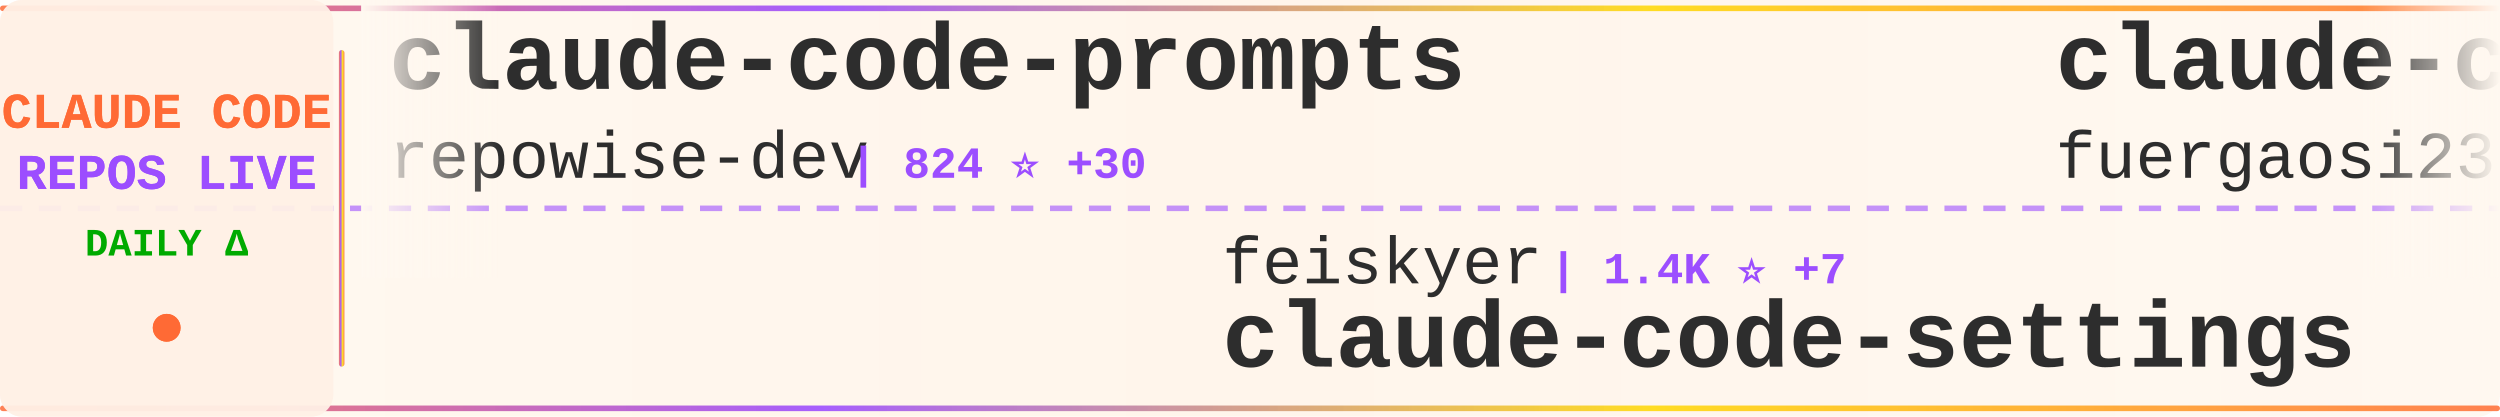
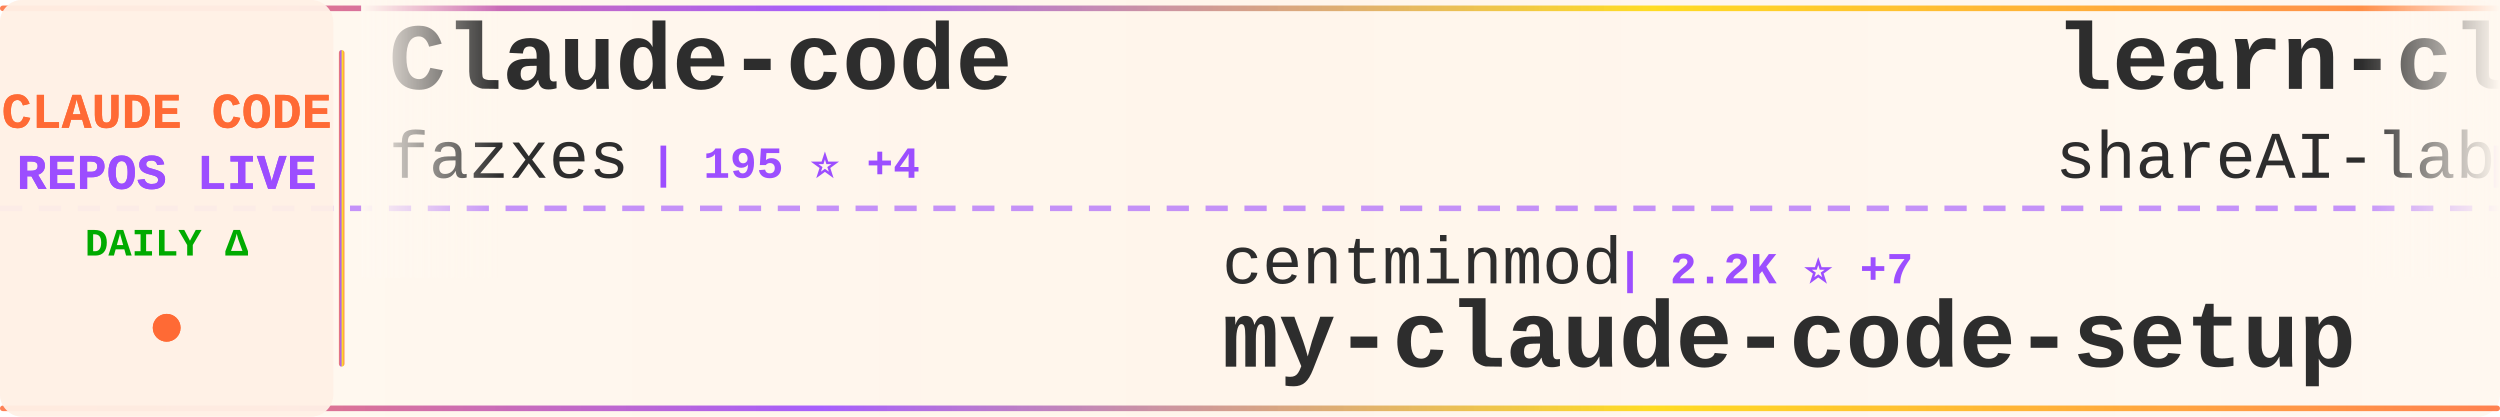
<svg xmlns="http://www.w3.org/2000/svg" width="900" height="150">
  <defs>
    <linearGradient id="tickerBg" x1="0%" y1="0%" x2="100%" y2="0%">
      <stop offset="0%" style="stop-color:#fff8f0;stop-opacity:0.98" />
      <stop offset="50%" style="stop-color:#fff5eb;stop-opacity:1" />
      <stop offset="100%" style="stop-color:#fff8f0;stop-opacity:0.98" />
    </linearGradient>
    <linearGradient id="borderGrad" x1="0%" y1="0%" x2="100%" y2="0%">
      <stop offset="0%" style="stop-color:#FF6B35;stop-opacity:0.85">
        <animate attributeName="stop-opacity" values="0.85;1;0.85" dur="2s" repeatCount="indefinite" />
      </stop>
      <stop offset="33%" style="stop-color:#9C4EFF;stop-opacity:0.9">
        <animate attributeName="stop-opacity" values="0.9;1;0.9" dur="2.2s" repeatCount="indefinite" />
      </stop>
      <stop offset="66%" style="stop-color:#FFD700;stop-opacity:0.85">
        <animate attributeName="stop-opacity" values="0.85;1;0.85" dur="1.8s" repeatCount="indefinite" />
      </stop>
      <stop offset="100%" style="stop-color:#FF6B35;stop-opacity:0.85">
        <animate attributeName="stop-opacity" values="0.85;1;0.85" dur="2s" repeatCount="indefinite" />
      </stop>
    </linearGradient>
    <filter id="textGlow">
      <feGaussianBlur stdDeviation="0.15" result="coloredBlur" />
      <feMerge>
        <feMergeNode in="coloredBlur" />
        <feMergeNode in="SourceGraphic" />
      </feMerge>
    </filter>
    <filter id="metricGlow">
      <feGaussianBlur stdDeviation="0.2" result="coloredBlur" />
      <feMerge>
        <feMergeNode in="coloredBlur" />
        <feMergeNode in="SourceGraphic" />
      </feMerge>
    </filter>
    <linearGradient id="leftFade" x1="0%" y1="0%" x2="100%" y2="0%">
      <stop offset="0%" style="stop-color:#fff8f0;stop-opacity:1" />
      <stop offset="100%" style="stop-color:#fff8f0;stop-opacity:0" />
    </linearGradient>
    <linearGradient id="rightFade" x1="0%" y1="0%" x2="100%" y2="0%">
      <stop offset="0%" style="stop-color:#fff8f0;stop-opacity:0" />
      <stop offset="100%" style="stop-color:#fff8f0;stop-opacity:1" />
    </linearGradient>
  </defs>
  <rect width="900" height="150" fill="url(#tickerBg)" rx="8" />
  <rect x="0" y="2" width="900" height="2" fill="url(#borderGrad)" rx="1" />
  <rect x="0" y="146" width="900" height="2" fill="url(#borderGrad)" rx="1" />
  <line x1="0" y1="75" x2="900" y2="75" stroke="#9C4EFF" stroke-width="2" stroke-dasharray="8 6" opacity="0.6" />
  <rect x="0" y="0" width="120" height="150" fill="#fff0e6" opacity="0.95" rx="8" />
  <text x="60" y="46" font-family="'Courier New', monospace" font-size="18" font-weight="bold" fill="#FF6B35" text-anchor="middle" filter="url(#textGlow)">
    CLAUDE CODE
  </text>
  <text x="60" y="68" font-family="'Courier New', monospace" font-size="18" font-weight="bold" fill="#9C4EFF" text-anchor="middle" filter="url(#textGlow)">
    REPOS LIVE
  </text>
  <text x="60" y="92" font-family="'Courier New', monospace" font-size="14" font-weight="bold" fill="#00aa00" text-anchor="middle">
    DAILY Δ
  </text>
  <circle cx="60" cy="118" r="5" fill="#FF6B35" filter="url(#metricGlow)">
    <animate attributeName="r" values="4;6;4" dur="1.5s" repeatCount="indefinite" />
    <animate attributeName="opacity" values="0.6;1;0.6" dur="1.5s" repeatCount="indefinite" />
  </circle>
  <rect x="122" y="18" width="2" height="114" fill="url(#borderGrad)" rx="1" />
  <clipPath id="tickerClip">
    <rect x="130" y="0" width="770" height="150" />
  </clipPath>
  <g clip-path="url(#tickerClip)">
    <g id="tickerItems">
      <animateTransform attributeName="transform" attributeType="XML" type="translate" from="0 0" to="-3000 0" dur="54s" repeatCount="indefinite" />
      <g transform="translate(0, 0)">
-         <text x="140" y="32" font-family="'Courier New', monospace" font-size="34" font-weight="bold" fill="#2d2d2d">claude-code-prompts</text>
-         <text x="140" y="64" font-family="'Courier New', monospace" font-size="24" font-weight="normal" fill="#2d2d2d" opacity="1.0">repowise-dev</text>
-         <text x="306" y="64" font-family="'Courier New', monospace" font-size="16" font-weight="bold" fill="#9C4EFF"> | 824 ⭐ +30</text>
+         <text x="140" y="32" font-family="'Courier New', monospace" font-size="34" font-weight="bold" fill="#2d2d2d">Claude-code</text>
+         <text x="140" y="64" font-family="'Courier New', monospace" font-size="24" font-weight="normal" fill="#2d2d2d" opacity="1.0">fazxes</text>
+         <text x="234" y="64" font-family="'Courier New', monospace" font-size="16" font-weight="bold" fill="#9C4EFF"> | 195 ⭐ +4</text>
      </g>
      <g transform="translate(300, 0)">
+         <text x="140" y="102" font-family="'Courier New', monospace" font-size="24" font-weight="normal" fill="#2d2d2d" opacity="1.0">centminmod</text>
+         <text x="282" y="102" font-family="'Courier New', monospace" font-size="16" font-weight="bold" fill="#9C4EFF"> | 2.2K ⭐ +7</text>
+         <text x="140" y="132" font-family="'Courier New', monospace" font-size="34" font-weight="bold" fill="#2d2d2d">my-claude-code-setup</text>
+       </g>
+       <g transform="translate(600, 0)">
+         <text x="140" y="32" font-family="'Courier New', monospace" font-size="34" font-weight="bold" fill="#2d2d2d">learn-claude-code</text>
+         <text x="140" y="64" font-family="'Courier New', monospace" font-size="24" font-weight="normal" fill="#2d2d2d" opacity="1.0">shareAI-lab</text>
+         <text x="294" y="64" font-family="'Courier New', monospace" font-size="16" font-weight="bold" fill="#9C4EFF"> | 49.6K ⭐ +589</text>
+       </g>
+       <g transform="translate(900, 0)">
+         <text x="140" y="102" font-family="'Courier New', monospace" font-size="24" font-weight="normal" fill="#2d2d2d" opacity="1.0">jarmuine</text>
+         <text x="258" y="102" font-family="'Courier New', monospace" font-size="16" font-weight="bold" fill="#9C4EFF"> | 1.9K ⭐ +45</text>
+         <text x="140" y="132" font-family="'Courier New', monospace" font-size="34" font-weight="bold" fill="#2d2d2d">claude-code</text>
+       </g>
+       <g transform="translate(1200, 0)">
+         <text x="140" y="32" font-family="'Courier New', monospace" font-size="34" font-weight="bold" fill="#2d2d2d">claude-code-my-workflow</text>
+         <text x="140" y="64" font-family="'Courier New', monospace" font-size="24" font-weight="normal" fill="#2d2d2d" opacity="1.0">pedrohcgs</text>
+         <text x="270" y="64" font-family="'Courier New', monospace" font-size="16" font-weight="bold" fill="#9C4EFF"> | 854 ⭐ +4</text>
+       </g>
+       <g transform="translate(1500, 0)">
+         <text x="140" y="102" font-family="'Courier New', monospace" font-size="24" font-weight="normal" fill="#2d2d2d" opacity="1.0">Cranot</text>
+         <text x="234" y="102" font-family="'Courier New', monospace" font-size="16" font-weight="bold" fill="#9C4EFF"> | 2.6K ⭐ +2</text>
+         <text x="140" y="132" font-family="'Courier New', monospace" font-size="34" font-weight="bold" fill="#2d2d2d">claude-code-guide</text>
+       </g>
+       <g transform="translate(1800, 0)">
+         <text x="140" y="32" font-family="'Courier New', monospace" font-size="34" font-weight="bold" fill="#2d2d2d">claude-code-source-code-...</text>
+         <text x="140" y="64" font-family="'Courier New', monospace" font-size="24" font-weight="normal" fill="#2d2d2d" opacity="1.0">ghuntley</text>
+         <text x="258" y="64" font-family="'Courier New', monospace" font-size="16" font-weight="bold" fill="#9C4EFF"> | 966 ⭐ +2</text>
+       </g>
+       <g transform="translate(2100, 0)">
        <text x="140" y="102" font-family="'Courier New', monospace" font-size="24" font-weight="normal" fill="#2d2d2d" opacity="1.0">feiskyer</text>
-         <text x="258" y="102" font-family="'Courier New', monospace" font-size="16" font-weight="bold" fill="#9C4EFF"> | 1.4K ⭐ +7</text>
+         <text x="258" y="102" font-family="'Courier New', monospace" font-size="16" font-weight="bold" fill="#9C4EFF"> | 1.4K ⭐ +6</text>
        <text x="140" y="132" font-family="'Courier New', monospace" font-size="34" font-weight="bold" fill="#2d2d2d">claude-code-settings</text>
      </g>
-       <g transform="translate(600, 0)">
-         <text x="140" y="32" font-family="'Courier New', monospace" font-size="34" font-weight="bold" fill="#2d2d2d">claude-code-proxy</text>
-         <text x="140" y="64" font-family="'Courier New', monospace" font-size="24" font-weight="normal" fill="#2d2d2d" opacity="1.0">fuergaosi233</text>
-         <text x="306" y="64" font-family="'Courier New', monospace" font-size="16" font-weight="bold" fill="#9C4EFF"> | 2.4K ⭐ +13</text>
-       </g>
-       <g transform="translate(900, 0)">
-         <text x="140" y="102" font-family="'Courier New', monospace" font-size="24" font-weight="normal" fill="#2d2d2d" opacity="1.0">wanshuiyin</text>
-         <text x="282" y="102" font-family="'Courier New', monospace" font-size="16" font-weight="bold" fill="#9C4EFF"> | 5.7K ⭐ +112</text>
-         <text x="140" y="132" font-family="'Courier New', monospace" font-size="34" font-weight="bold" fill="#2d2d2d">Auto-claude-code-researc...</text>
-       </g>
-       <g transform="translate(1200, 0)">
-         <text x="140" y="32" font-family="'Courier New', monospace" font-size="34" font-weight="bold" fill="#2d2d2d">claude-code-telegram</text>
-         <text x="140" y="64" font-family="'Courier New', monospace" font-size="24" font-weight="normal" fill="#2d2d2d" opacity="1.0">RichardAtCT</text>
-         <text x="294" y="64" font-family="'Courier New', monospace" font-size="16" font-weight="bold" fill="#9C4EFF"> | 2.4K ⭐ +11</text>
-       </g>
-       <g transform="translate(1500, 0)">
-         <text x="140" y="102" font-family="'Courier New', monospace" font-size="24" font-weight="normal" fill="#2d2d2d" opacity="1.0">hangsman</text>
-         <text x="258" y="102" font-family="'Courier New', monospace" font-size="16" font-weight="bold" fill="#9C4EFF"> | 742 ⭐ +13</text>
-         <text x="140" y="132" font-family="'Courier New', monospace" font-size="34" font-weight="bold" fill="#2d2d2d">claude-code-source</text>
-       </g>
-       <g transform="translate(1800, 0)">
-         <text x="140" y="32" font-family="'Courier New', monospace" font-size="34" font-weight="bold" fill="#2d2d2d">Claude-Code</text>
-         <text x="140" y="64" font-family="'Courier New', monospace" font-size="24" font-weight="normal" fill="#2d2d2d" opacity="1.0">pengchengneo</text>
-         <text x="306" y="64" font-family="'Courier New', monospace" font-size="16" font-weight="bold" fill="#9C4EFF"> | 1.1K ⭐ +45</text>
-       </g>
-       <g transform="translate(2100, 0)">
-         <text x="140" y="102" font-family="'Courier New', monospace" font-size="24" font-weight="normal" fill="#2d2d2d" opacity="1.0">anthropics</text>
-         <text x="282" y="102" font-family="'Courier New', monospace" font-size="16" font-weight="bold" fill="#9C4EFF"> | 785 ⭐ +1</text>
-         <text x="140" y="132" font-family="'Courier New', monospace" font-size="34" font-weight="bold" fill="#2d2d2d">claude-code-base-action</text>
-       </g>
      <g transform="translate(2400, 0)">
-         <text x="140" y="32" font-family="'Courier New', monospace" font-size="34" font-weight="bold" fill="#2d2d2d">claude-code-sourcemap</text>
-         <text x="140" y="64" font-family="'Courier New', monospace" font-size="24" font-weight="normal" fill="#2d2d2d" opacity="1.0">Hyper66666</text>
-         <text x="282" y="64" font-family="'Courier New', monospace" font-size="16" font-weight="bold" fill="#9C4EFF"> | 200 ⭐ +2</text>
+         <text x="140" y="32" font-family="'Courier New', monospace" font-size="34" font-weight="bold" fill="#2d2d2d">CLIProxyAPI</text>
+         <text x="140" y="64" font-family="'Courier New', monospace" font-size="24" font-weight="normal" fill="#2d2d2d" opacity="1.0">router-for-me</text>
+         <text x="318" y="64" font-family="'Courier New', monospace" font-size="16" font-weight="bold" fill="#9C4EFF"> | 23.8K ⭐ +305</text>
      </g>
      <g transform="translate(2700, 0)">
-         <text x="140" y="102" font-family="'Courier New', monospace" font-size="24" font-weight="normal" fill="#2d2d2d" opacity="1.0">KimYx0207</text>
-         <text x="270" y="102" font-family="'Courier New', monospace" font-size="16" font-weight="bold" fill="#9C4EFF"> | 3.0K ⭐ +56</text>
-         <text x="140" y="132" font-family="'Courier New', monospace" font-size="34" font-weight="bold" fill="#2d2d2d">Claude-Code-x-OpenClaw-G...</text>
+         <text x="140" y="102" font-family="'Courier New', monospace" font-size="24" font-weight="normal" fill="#2d2d2d" opacity="1.0">sugyan</text>
+         <text x="234" y="102" font-family="'Courier New', monospace" font-size="16" font-weight="bold" fill="#9C4EFF"> | 1.0K ⭐ +4</text>
+         <text x="140" y="132" font-family="'Courier New', monospace" font-size="34" font-weight="bold" fill="#2d2d2d">claude-code-webui</text>
      </g>
      <g transform="translate(3000, 0)">
-         <text x="140" y="32" font-family="'Courier New', monospace" font-size="34" font-weight="bold" fill="#2d2d2d">claude-code-prompts</text>
-         <text x="140" y="64" font-family="'Courier New', monospace" font-size="24" font-weight="normal" fill="#2d2d2d" opacity="1.0">repowise-dev</text>
-         <text x="306" y="64" font-family="'Courier New', monospace" font-size="16" font-weight="bold" fill="#9C4EFF"> | 824 ⭐ +30</text>
+         <text x="140" y="32" font-family="'Courier New', monospace" font-size="34" font-weight="bold" fill="#2d2d2d">Claude-code</text>
+         <text x="140" y="64" font-family="'Courier New', monospace" font-size="24" font-weight="normal" fill="#2d2d2d" opacity="1.0">fazxes</text>
+         <text x="234" y="64" font-family="'Courier New', monospace" font-size="16" font-weight="bold" fill="#9C4EFF"> | 195 ⭐ +4</text>
      </g>
      <g transform="translate(3300, 0)">
-         <text x="140" y="102" font-family="'Courier New', monospace" font-size="24" font-weight="normal" fill="#2d2d2d" opacity="1.0">feiskyer</text>
-         <text x="258" y="102" font-family="'Courier New', monospace" font-size="16" font-weight="bold" fill="#9C4EFF"> | 1.4K ⭐ +7</text>
-         <text x="140" y="132" font-family="'Courier New', monospace" font-size="34" font-weight="bold" fill="#2d2d2d">claude-code-settings</text>
+         <text x="140" y="102" font-family="'Courier New', monospace" font-size="24" font-weight="normal" fill="#2d2d2d" opacity="1.0">centminmod</text>
+         <text x="282" y="102" font-family="'Courier New', monospace" font-size="16" font-weight="bold" fill="#9C4EFF"> | 2.2K ⭐ +7</text>
+         <text x="140" y="132" font-family="'Courier New', monospace" font-size="34" font-weight="bold" fill="#2d2d2d">my-claude-code-setup</text>
      </g>
      <g transform="translate(3600, 0)">
-         <text x="140" y="32" font-family="'Courier New', monospace" font-size="34" font-weight="bold" fill="#2d2d2d">claude-code-proxy</text>
-         <text x="140" y="64" font-family="'Courier New', monospace" font-size="24" font-weight="normal" fill="#2d2d2d" opacity="1.0">fuergaosi233</text>
-         <text x="306" y="64" font-family="'Courier New', monospace" font-size="16" font-weight="bold" fill="#9C4EFF"> | 2.4K ⭐ +13</text>
+         <text x="140" y="32" font-family="'Courier New', monospace" font-size="34" font-weight="bold" fill="#2d2d2d">learn-claude-code</text>
+         <text x="140" y="64" font-family="'Courier New', monospace" font-size="24" font-weight="normal" fill="#2d2d2d" opacity="1.0">shareAI-lab</text>
+         <text x="294" y="64" font-family="'Courier New', monospace" font-size="16" font-weight="bold" fill="#9C4EFF"> | 49.6K ⭐ +589</text>
      </g>
      <g transform="translate(3900, 0)">
-         <text x="140" y="102" font-family="'Courier New', monospace" font-size="24" font-weight="normal" fill="#2d2d2d" opacity="1.0">wanshuiyin</text>
-         <text x="282" y="102" font-family="'Courier New', monospace" font-size="16" font-weight="bold" fill="#9C4EFF"> | 5.7K ⭐ +112</text>
-         <text x="140" y="132" font-family="'Courier New', monospace" font-size="34" font-weight="bold" fill="#2d2d2d">Auto-claude-code-researc...</text>
+         <text x="140" y="102" font-family="'Courier New', monospace" font-size="24" font-weight="normal" fill="#2d2d2d" opacity="1.0">jarmuine</text>
+         <text x="258" y="102" font-family="'Courier New', monospace" font-size="16" font-weight="bold" fill="#9C4EFF"> | 1.9K ⭐ +45</text>
+         <text x="140" y="132" font-family="'Courier New', monospace" font-size="34" font-weight="bold" fill="#2d2d2d">claude-code</text>
      </g>
    </g>
  </g>
  <rect x="130" y="0" width="50" height="100" fill="url(#leftFade)" />
  <rect x="850" y="0" width="50" height="100" fill="url(#rightFade)" />
</svg>
